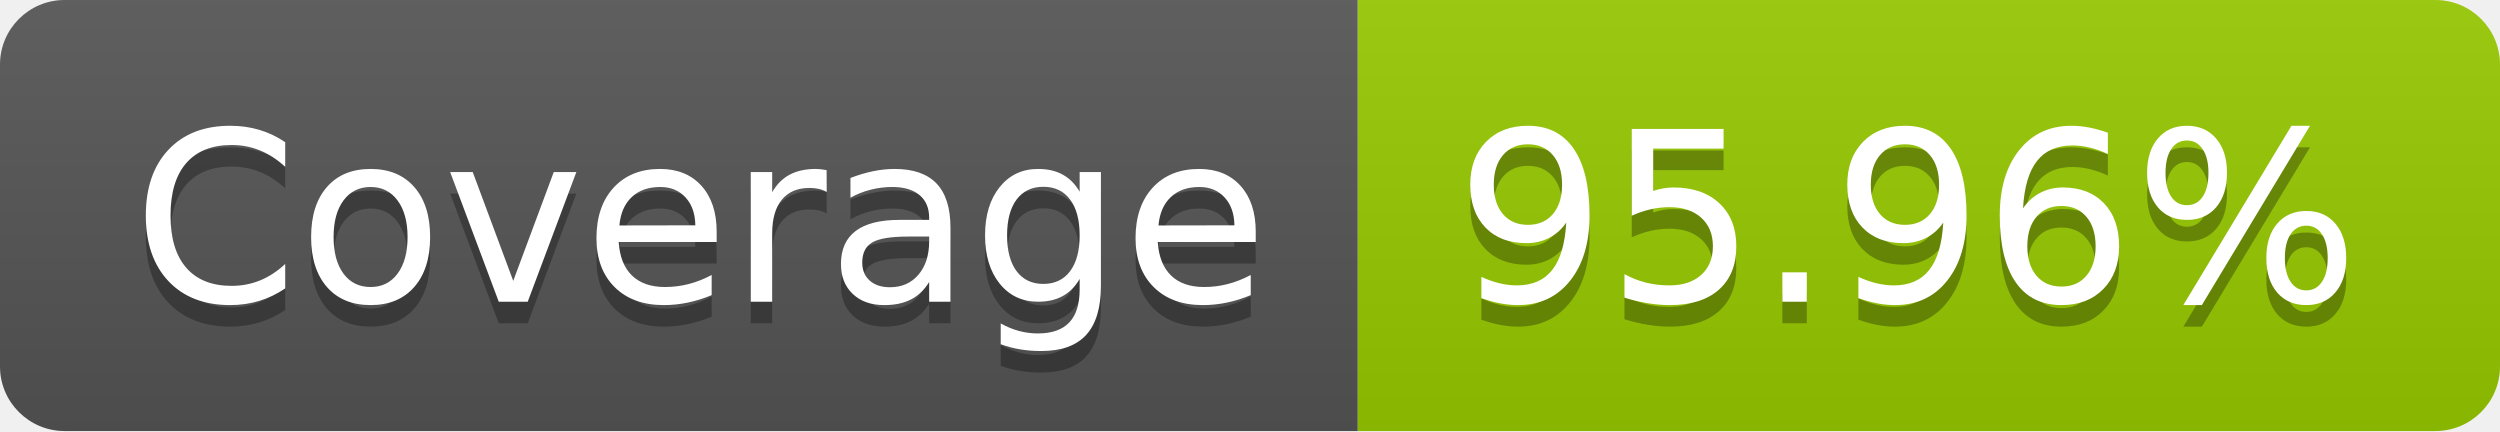
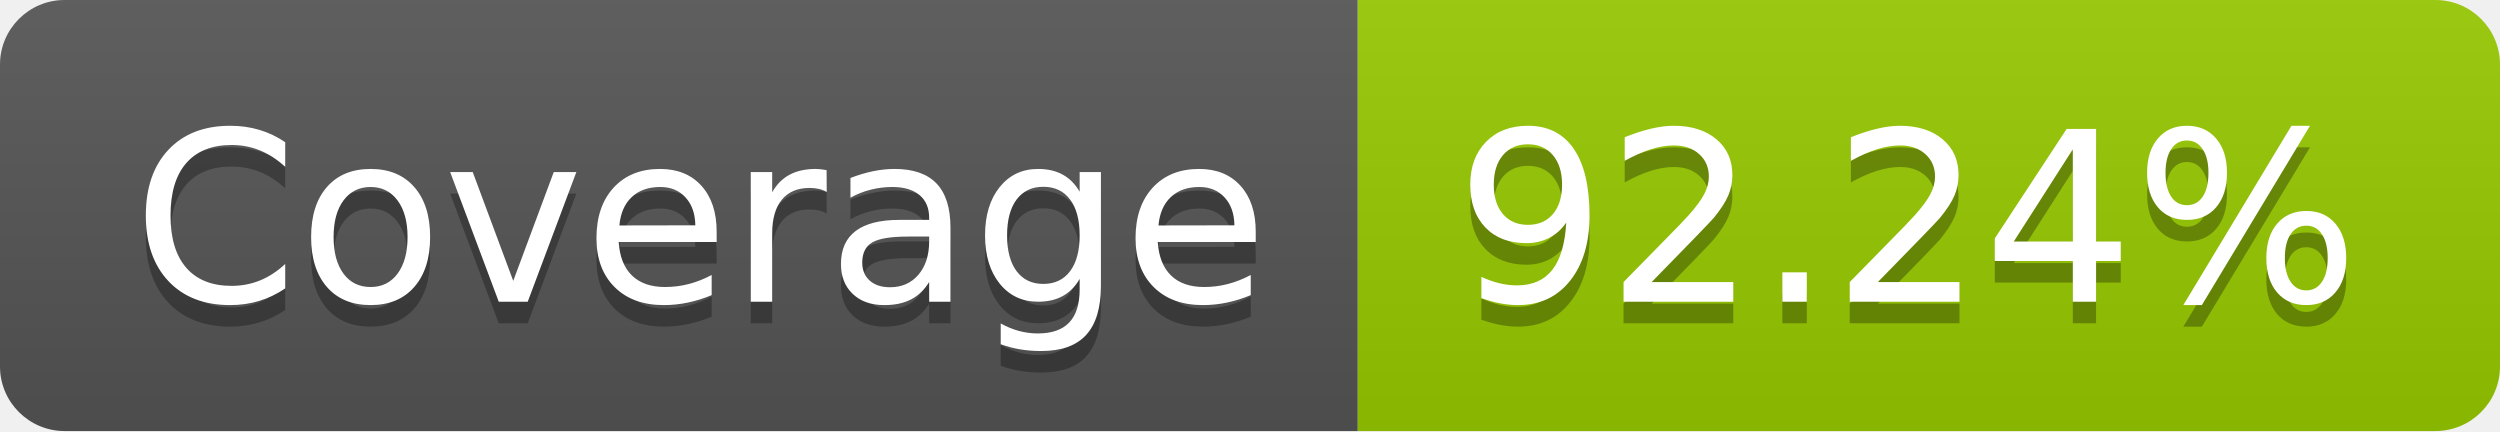
- <svg xmlns="http://www.w3.org/2000/svg" width="116" height="20" role="img" aria-label="Coverage: 95.96%">
+ <svg xmlns="http://www.w3.org/2000/svg" width="116" height="20" role="img" aria-label="Coverage: 92.24%">
  <linearGradient id="s" x2="0" y2="100%">
    <stop offset="0" stop-color="#bbb" stop-opacity=".1" />
    <stop offset="1" stop-opacity=".1" />
  </linearGradient>
  <clipPath id="r">
    <rect width="116" height="20" rx="3" fill="#fff" />
  </clipPath>
  <g clip-path="url(#r)">
    <rect width="63" height="20" fill="#555" />
    <rect x="63" width="53" height="20" fill="#97ca00" />
    <rect width="116" height="20" fill="url(#s)" />
  </g>
  <g fill="#fff" text-anchor="middle" font-family="Verdana,Geneva,DejaVu Sans,sans-serif" text-rendering="geometricPrecision" font-size="110">
    <text aria-hidden="true" x="325" y="150" fill="#010101" fill-opacity=".3" transform="scale(.1)" textLength="530">Coverage</text>
    <text x="325" y="140" transform="scale(.1)" fill="#fff" textLength="530">Coverage</text>
-     <text aria-hidden="true" x="885" y="150" fill="#010101" fill-opacity=".3" transform="scale(.1)" textLength="430">95.96%</text>
-     <text x="885" y="140" transform="scale(.1)" fill="#fff" textLength="430">95.96%</text>
+     <text aria-hidden="true" x="885" y="150" fill="#010101" fill-opacity=".3" transform="scale(.1)" textLength="430">92.24%</text>
+     <text x="885" y="140" transform="scale(.1)" fill="#fff" textLength="430">92.24%</text>
  </g>
</svg>
